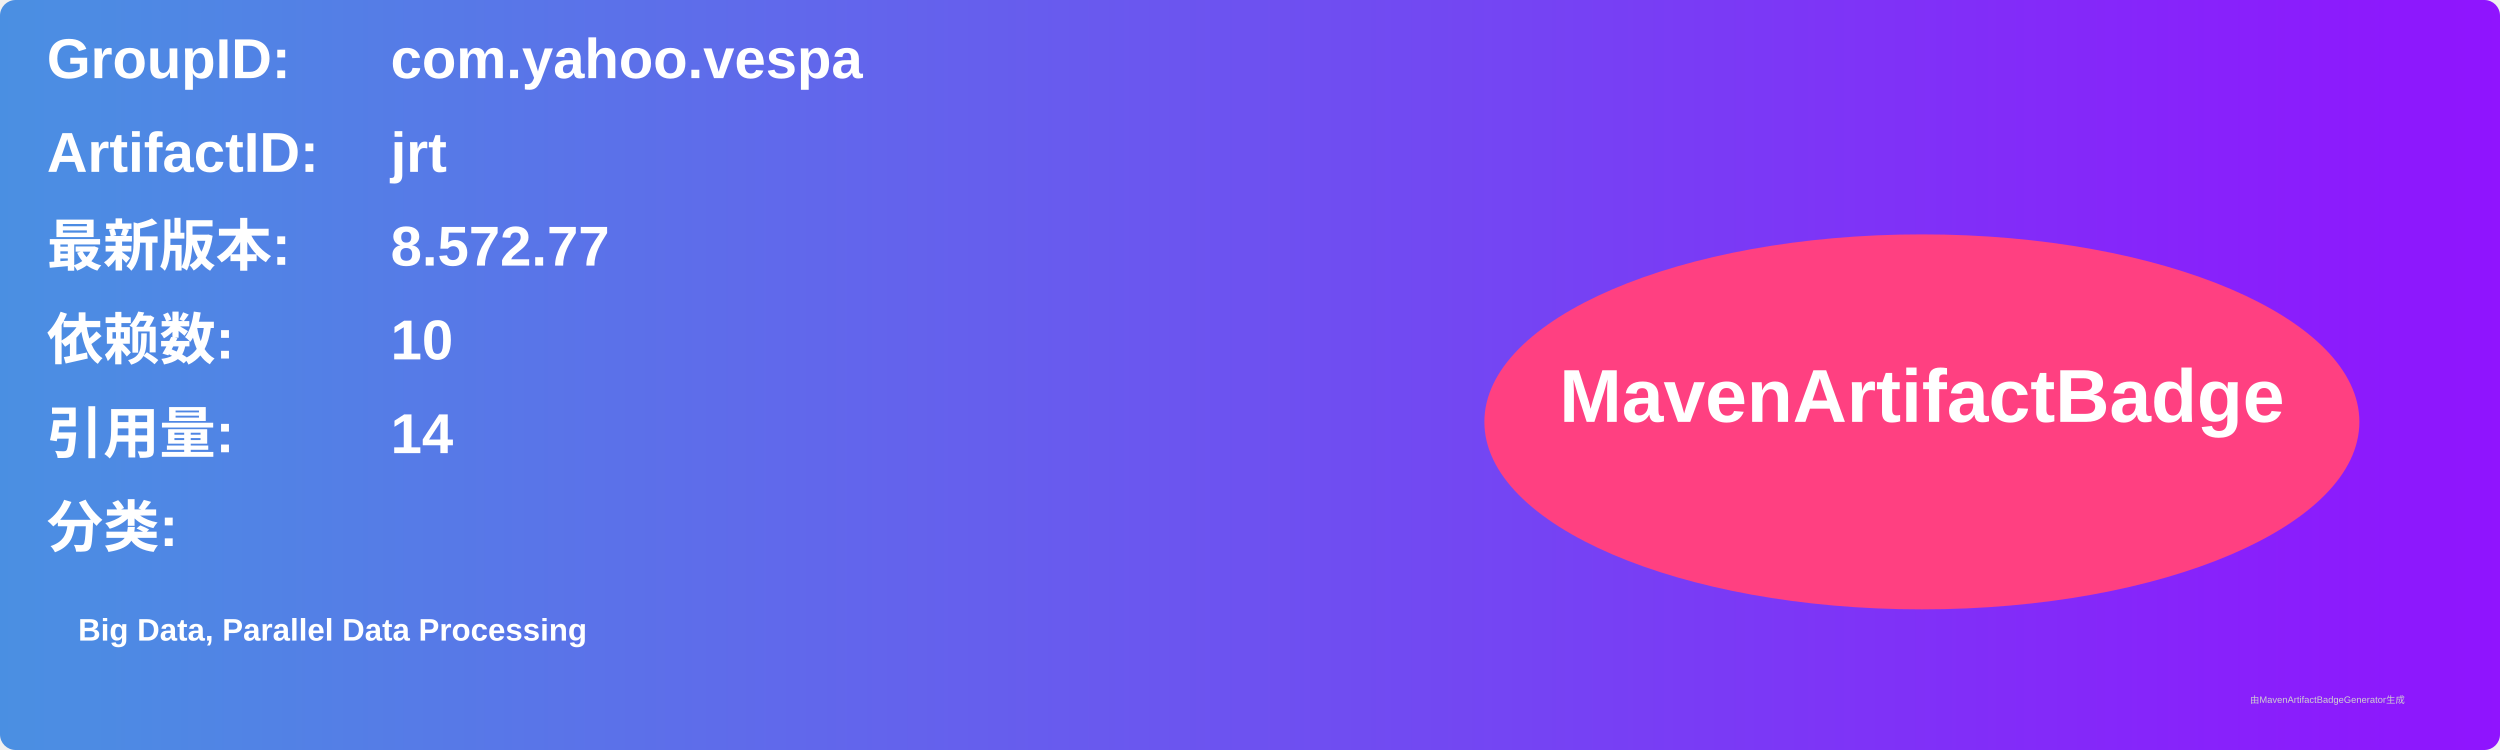
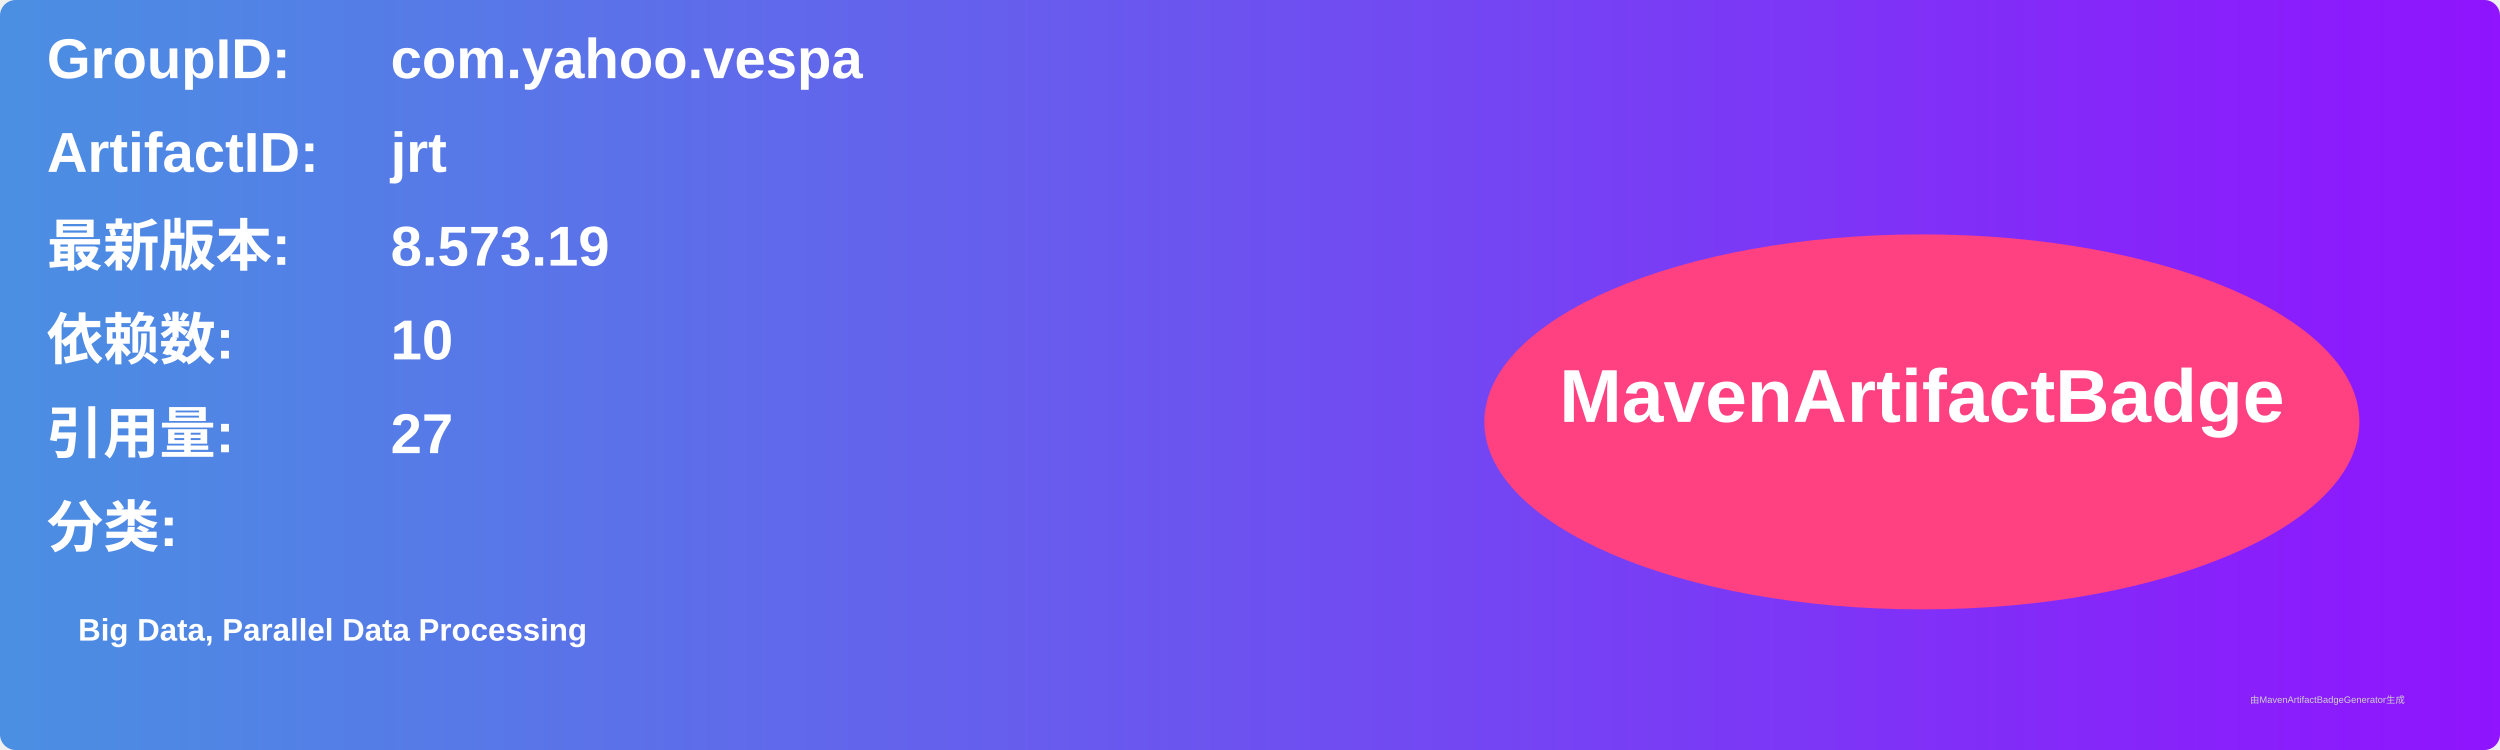
<svg xmlns="http://www.w3.org/2000/svg" width="800" height="240" viewBox="0 0 800 240">
  <linearGradient id="grad" x1="0%" y1="0%" x2="100%" y2="0%">
    <stop offset="0%" stop-color="#4a90e2" />
    <stop offset="100%" stop-color="#9013fe" />
  </linearGradient>
  <rect width="100%" height="100%" rx="5" ry="5" fill="url(#grad)" />
  <g transform="translate(15, 15)">
    <text x="0" y="10" font-family="Arial" font-size="18" fill="white" font-weight="bold" width="260">GroupID:</text>
    <text x="110" y="10" font-family="Arial" font-size="18" fill="white" font-weight="bold" width="460">com.yahoo.vespa</text>
    <text x="0" y="40" font-family="Arial" font-size="18" fill="white" font-weight="bold" width="260">ArtifactID:</text>
    <text x="110" y="40" font-family="Arial" font-size="18" fill="white" font-weight="bold" width="460">jrt</text>
    <text x="0" y="70" font-family="Arial" font-size="18" fill="white" font-weight="bold">最新版本:</text>
    <text x="110" y="70" font-family="Arial" font-size="18" fill="white" font-weight="bold">
-       <tspan font-weight="bold">8.572.77</tspan>
+       <tspan font-weight="bold">8.573.19</tspan>
    </text>
    <text x="0" y="100" font-family="Arial" font-size="18" fill="white" font-weight="bold">依赖数: </text>
    <text x="110" y="100" font-family="Arial" font-size="18" fill="white">
      <tspan font-weight="bold">10</tspan>
    </text>
    <text x="0" y="130" font-family="Arial" font-size="18" fill="white" font-weight="bold">引用量: </text>
    <text x="110" y="130" font-family="Arial" font-size="18" fill="white">
-       <tspan font-weight="bold">14</tspan>
+       <tspan font-weight="bold">27</tspan>
    </text>
    <text x="0" y="160" font-family="Arial" font-size="18" fill="white" font-weight="bold">分类:</text>
    <text x="10" y="190" font-family="Arial" font-size="10" fill="white">
      <tspan font-weight="bold">Big Data, Parallel Data Processing</tspan>
    </text>
    <ellipse cx="600" cy="120" rx="140" ry="60" fill="#ff4081" />
    <text x="600" y="120" text-anchor="middle" font-family="Arial" font-size="24" fill="white" font-weight="bold">MavenArtifactBadge</text>
  </g>
  <text x="720" y="225" font-family="Arial" font-size="3" fill="#d0d0d0">由MavenArtifactBadgeGenerator生成</text>
</svg>
